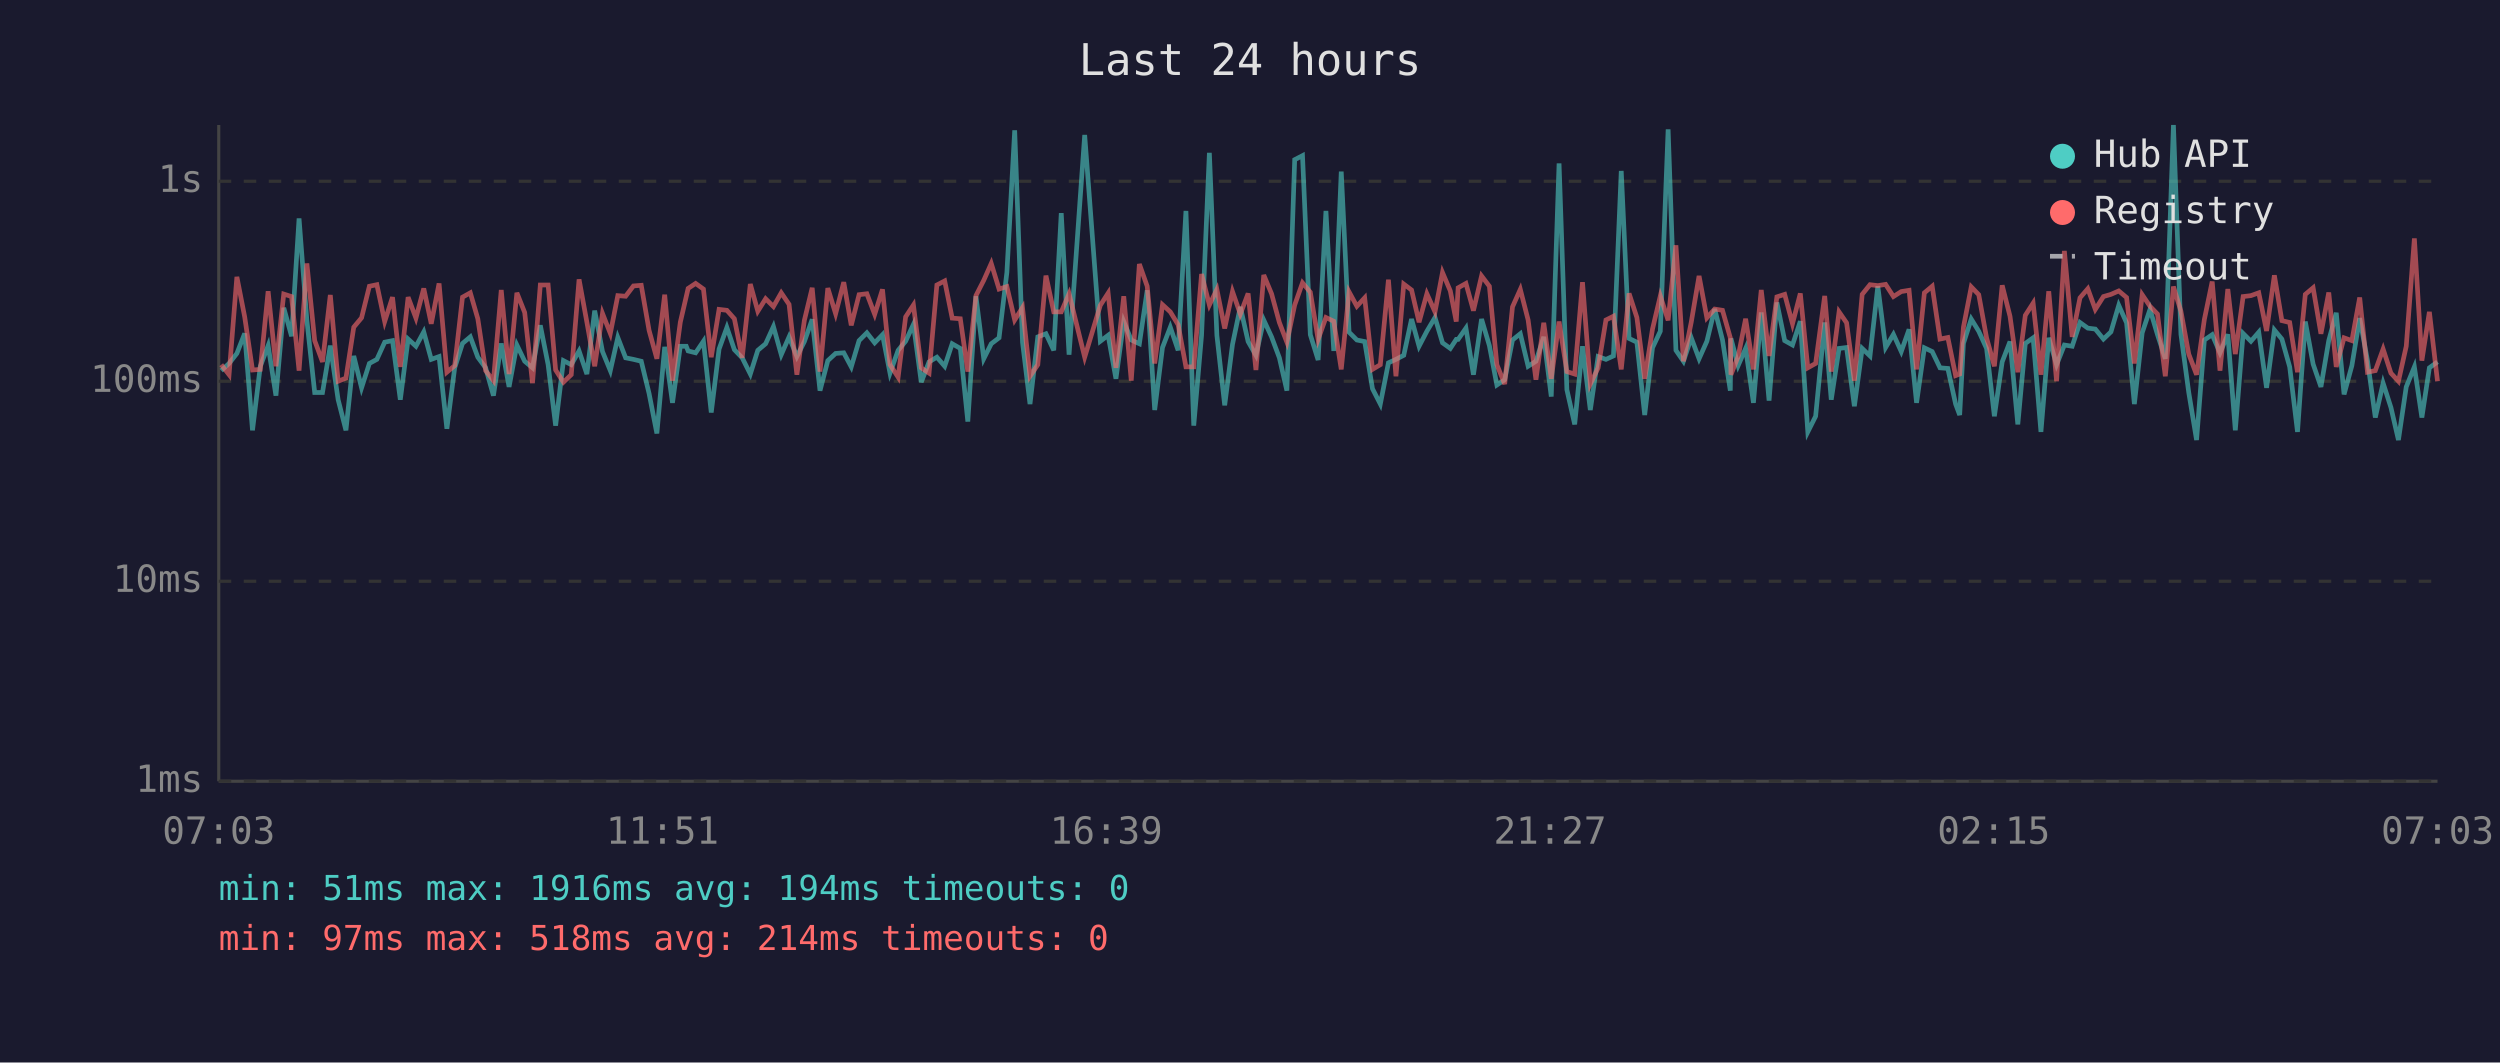
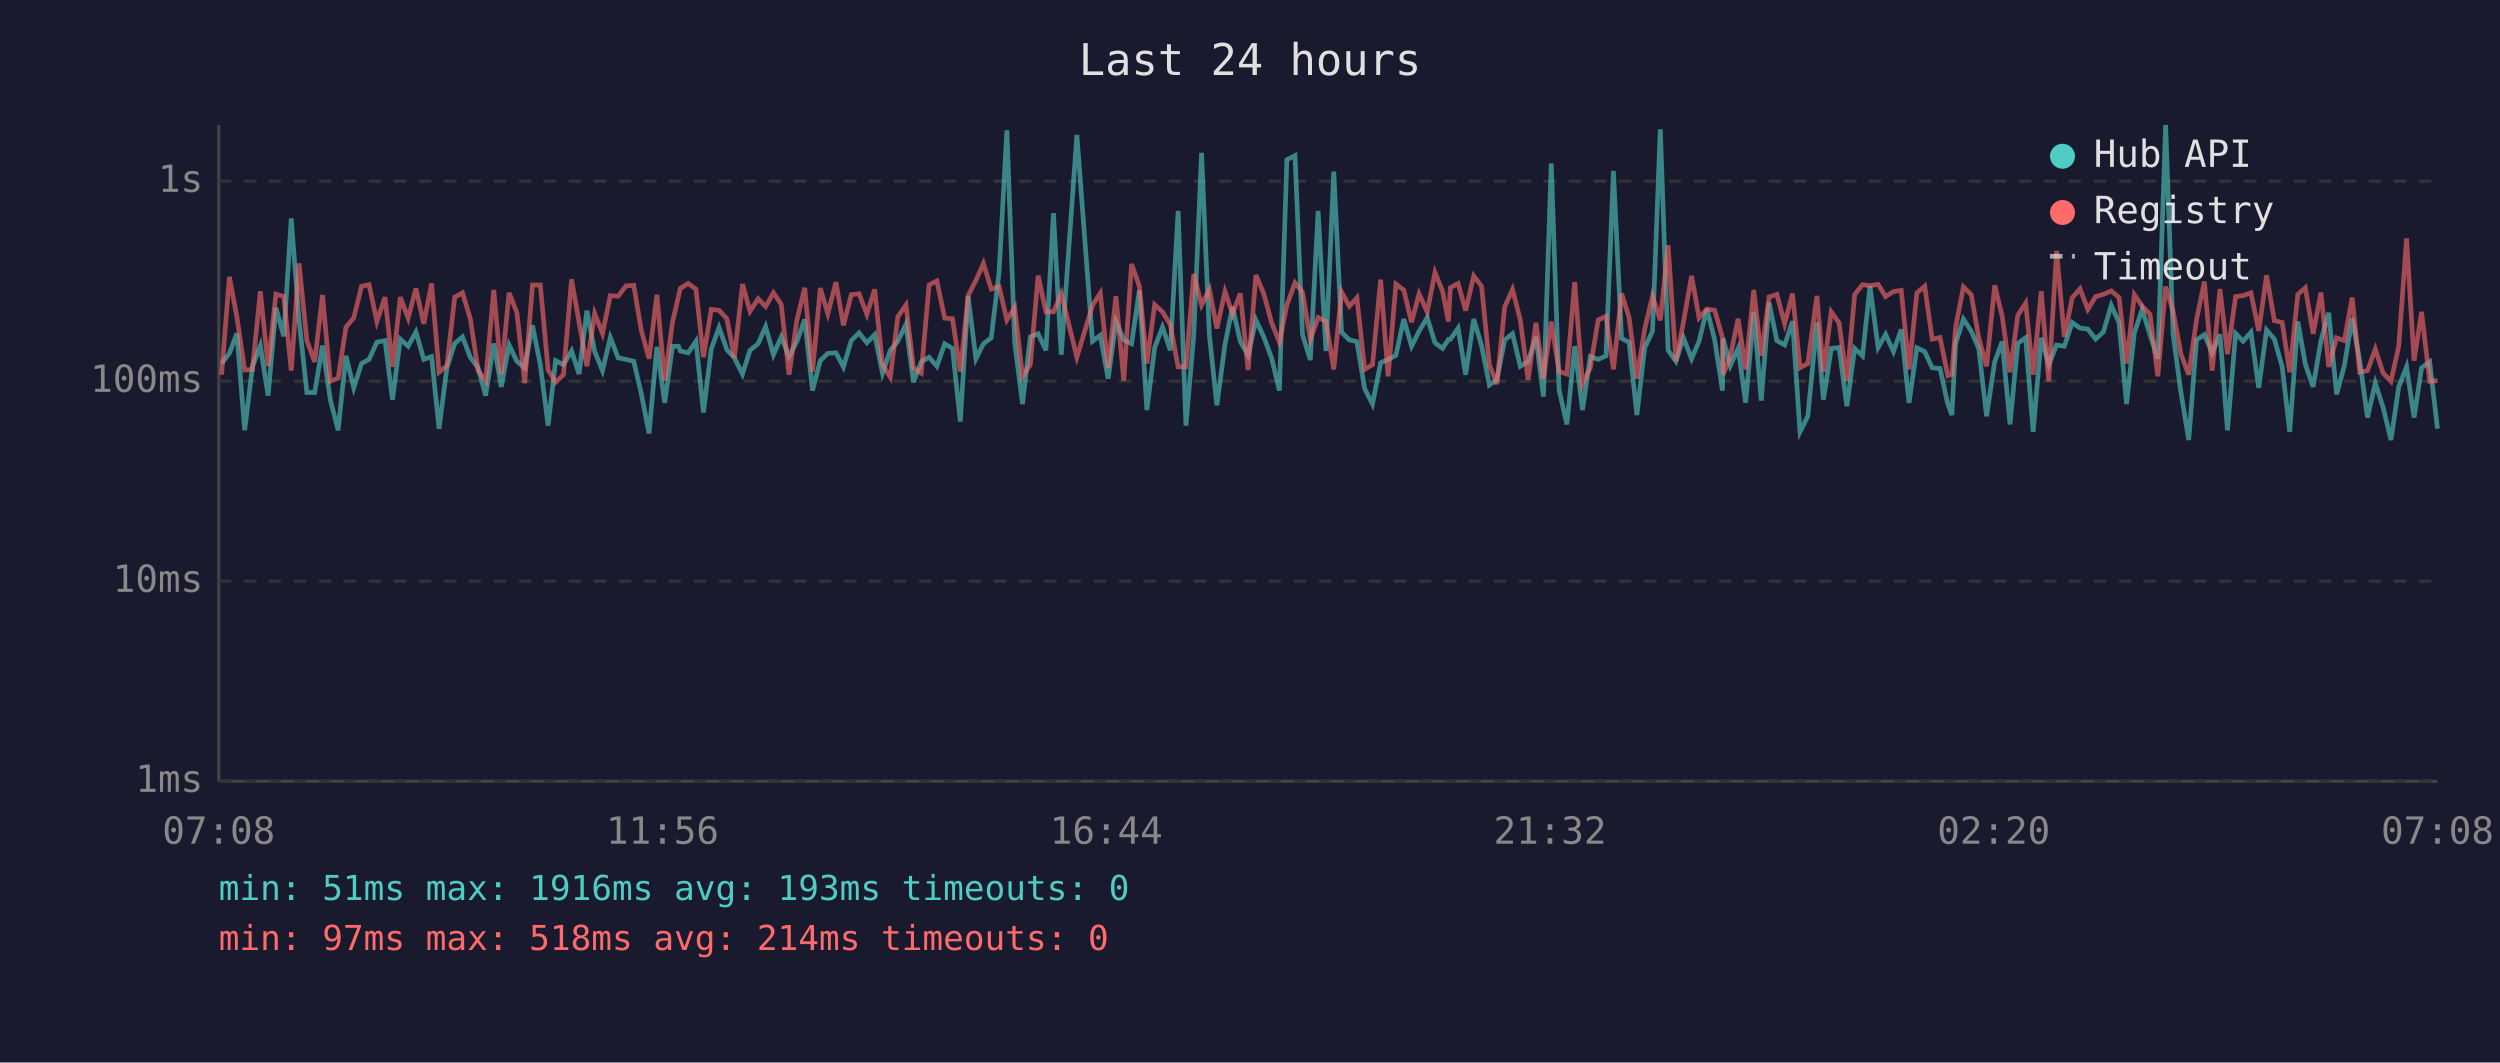
<svg xmlns="http://www.w3.org/2000/svg" viewBox="0 0 800 340" font-family="monospace" font-size="12">
  <rect width="800" height="340" fill="#1a1a2e" />
  <text x="400" y="24" fill="#e0e0e0" font-size="14" text-anchor="middle">Last 24 hours</text>
  <line x1="70" y1="40" x2="70" y2="250" stroke="#444" stroke-width="1" />
  <line x1="70" y1="250" x2="780" y2="250" stroke="#444" stroke-width="1" />
  <line x1="70" y1="250" x2="780" y2="250" stroke="#333" stroke-width="1" stroke-dasharray="4" />
  <text x="65" y="250" fill="#888" text-anchor="end" dominant-baseline="middle">1ms</text>
  <line x1="70" y1="186" x2="780" y2="186" stroke="#333" stroke-width="1" stroke-dasharray="4" />
  <text x="65" y="186" fill="#888" text-anchor="end" dominant-baseline="middle">10ms</text>
  <line x1="70" y1="122" x2="780" y2="122" stroke="#333" stroke-width="1" stroke-dasharray="4" />
  <text x="65" y="122" fill="#888" text-anchor="end" dominant-baseline="middle">100ms</text>
  <line x1="70" y1="58" x2="780" y2="58" stroke="#333" stroke-width="1" stroke-dasharray="4" />
  <text x="65" y="58" fill="#888" text-anchor="end" dominant-baseline="middle">1s</text>
-   <text x="70" y="270" fill="#888" text-anchor="middle">07:03</text>
-   <text x="212" y="270" fill="#888" text-anchor="middle">11:51</text>
-   <text x="354" y="270" fill="#888" text-anchor="middle">16:39</text>
-   <text x="496" y="270" fill="#888" text-anchor="middle">21:27</text>
-   <text x="638" y="270" fill="#888" text-anchor="middle">02:15</text>
-   <text x="780" y="270" fill="#888" text-anchor="middle">07:03</text>
-   <polyline points="70.8,118.6 73.3,116.3 75.8,113.1 78.3,106.7 80.8,137.7 83.3,117.2 85.8,110.6 88.3,126.6 90.8,98.5 93.3,107.6 95.7,69.9 98.2,102.5 100.7,125.6 103.2,125.6 105.7,110.6 108.2,127.9 110.7,137.7 113.2,113.9 115.7,124.1 118.2,116.3 120.6,115.0 123.1,109.5 125.6,109.0 128.1,127.9 130.6,108.5 133.1,110.8 135.6,106.2 138.0,115.0 140.5,114.1 143.0,137.2 145.5,117.7 148.0,109.9 150.5,107.8 152.9,114.3 155.4,117.7 157.9,126.6 160.4,109.9 162.9,123.8 165.4,110.4 167.9,115.6 170.4,117.7 172.9,104.1 175.4,116.7 177.8,136.2 180.3,115.4 182.8,116.7 185.3,112.3 187.8,119.7 190.3,99.4 192.8,112.5 195.3,118.6 197.7,108.0 200.2,114.5 202.7,115.0 205.2,115.6 207.7,125.9 210.2,138.7 212.7,111.0 215.2,128.9 217.7,110.8 219.6,110.8 220.2,112.3 222.6,112.9 225.1,109.2 227.6,132.0 230.1,111.7 232.6,104.8 235.0,111.9 237.5,114.5 240.1,119.7 242.5,112.1 245.0,110.0 247.5,104.5 250.0,113.5 252.5,107.8 255.0,114.1 257.4,109.3 259.9,102.2 262.4,125.0 264.9,115.4 267.4,113.1 270.0,112.9 272.4,117.4 274.9,109.0 277.4,106.5 279.9,109.7 282.4,107.1 284.8,119.4 287.4,112.1 289.8,109.2 292.3,103.8 294.8,122.3 297.3,115.8 299.8,114.3 302.3,117.2 304.7,110.0 307.3,111.5 309.7,134.9 312.3,94.8 314.8,114.8 317.2,110.0 319.7,108.1 322.2,87.2 324.7,41.7 327.2,109.5 329.6,129.3 332.1,107.8 334.7,106.8 337.2,112.1 339.6,68.2 342.1,113.5 347.1,43.2 352.1,109.2 354.6,107.3 357.1,121.2 359.6,102.9 362.0,108.8 364.6,110.0 367.1,92.9 369.5,131.2 372.0,111.2 374.5,104.7 377.0,112.1 379.5,67.5 382.0,136.2 384.5,107.3 387.0,48.9 389.4,107.3 391.9,129.7 394.4,110.2 396.9,98.2 399.4,109.3 401.9,113.7 404.4,102.4 406.9,107.8 409.4,114.5 411.8,125.0 414.3,51.1 416.8,49.8 419.3,107.1 421.8,115.2 424.3,67.5 426.8,112.3 429.2,54.9 431.7,106.3 434.2,108.8 436.7,109.3 439.2,124.4 441.7,129.3 444.3,116.1 446.7,115.0 449.2,113.7 451.7,102.1 454.1,110.8 456.6,106.0 459.2,101.6 461.6,109.7 464.1,111.5 466.0,108.6 466.6,108.6 469.1,105.0 471.5,119.9 474.1,102.1 476.6,110.6 479.0,123.2 481.5,121.5 484.0,108.8 486.5,106.8 489.0,117.2 491.5,115.6 494.0,107.8 496.4,126.9 498.9,52.3 501.4,124.7 503.9,135.8 506.4,110.8 508.9,131.2 511.4,114.1 513.9,115.0 516.3,113.9 518.8,54.7 521.3,108.3 523.8,109.5 526.3,132.8 528.8,111.3 531.3,106.0 533.8,41.4 536.3,112.1 538.7,115.6 541.2,108.1 543.7,114.8 546.2,109.2 548.7,98.9 551.2,108.8 553.7,125.0 553.9,108.3 556.2,117.0 558.6,111.5 561.1,128.9 563.6,100.0 566.1,128.2 568.6,96.8 571.1,109.0 573.6,110.4 576.1,102.8 578.5,138.2 581.0,133.2 583.9,103.2 586.0,127.9 588.5,111.5 590.9,111.2 593.4,130.0 595.9,111.5 598.4,113.9 600.9,91.6 603.4,111.2 605.9,107.0 608.4,112.5 610.9,105.4 613.3,128.9 615.8,111.3 618.3,112.5 620.8,117.7 623.3,117.9 625.8,129.3 627.1,132.8 628.3,109.9 630.8,102.1 633.2,106.0 635.7,111.5 638.2,133.2 640.7,115.8 643.2,109.3 645.7,135.8 648.1,109.9 650.6,108.1 653.1,138.2 655.6,108.1 658.1,116.7 660.6,110.4 663.1,110.8 665.6,103.2 668.1,105.0 670.5,105.3 673.1,108.5 675.5,106.2 678.0,97.7 680.5,103.3 683.0,129.3 685.5,106.5 688.0,99.0 690.4,107.1 692.9,114.8 695.5,40.0 697.9,107.0 700.4,125.6 702.9,140.8 705.4,108.8 707.9,107.1 710.4,112.9 712.9,107.0 715.3,137.7 717.8,106.7 720.3,109.2 722.8,106.3 725.3,124.1 727.8,105.6 730.2,108.5 732.7,117.4 735.2,138.2 737.7,102.9 740.2,116.5 742.7,123.8 745.2,109.0 747.6,100.1 750.1,126.2 752.6,117.0 755.1,101.8 757.6,115.4 760.1,133.6 762.6,122.6 765.1,130.4 767.5,140.8 770.0,123.8 772.6,117.4 775.0,133.6 777.4,117.7 780.0,115.8" fill="none" stroke="#4ecdc4" stroke-width="1.5" opacity="0.6" />
-   <polyline points="70.8,116.7 73.3,119.9 75.8,88.6 78.3,101.4 80.8,118.4 83.3,118.2 85.8,93.2 88.3,117.2 90.8,94.1 93.3,94.9 95.7,118.6 98.2,84.3 100.7,109.0 103.2,115.8 105.7,94.4 108.2,122.0 110.7,121.0 113.2,104.7 115.7,101.7 118.2,91.6 120.6,91.1 123.1,102.9 125.6,95.1 128.1,117.4 130.6,95.1 133.1,101.8 135.6,92.3 138.0,103.6 140.5,90.7 143.0,119.1 145.5,117.0 148.0,95.1 150.5,93.7 152.9,102.0 155.4,118.6 157.9,121.8 160.4,92.8 162.9,119.7 165.4,93.7 167.9,100.0 170.4,122.6 172.9,91.2 175.4,91.2 177.8,118.4 180.3,122.3 182.8,119.9 185.3,89.4 187.8,103.1 190.3,117.2 192.8,100.3 195.3,106.7 197.7,94.6 200.2,94.8 202.7,91.5 205.2,91.3 207.7,105.7 210.2,114.8 212.7,94.3 215.2,121.8 217.7,103.1 219.6,94.9 220.2,92.3 222.6,90.7 225.1,92.5 227.6,114.3 230.1,99.0 232.6,99.3 235.0,102.0 237.5,114.5 240.1,90.9 242.5,99.6 245.0,95.6 247.5,98.1 250.0,93.7 252.5,97.4 255.0,119.9 257.4,102.5 259.9,92.1 262.4,118.9 264.9,92.2 267.4,100.4 270.0,90.3 272.4,104.1 274.9,94.3 277.4,94.0 279.9,100.6 282.4,92.6 284.8,116.7 287.4,120.7 289.8,101.4 292.3,97.6 294.8,117.7 297.3,119.4 299.8,91.2 302.3,89.9 304.7,101.8 307.3,102.0 309.7,118.9 312.3,94.6 314.8,89.7 317.2,84.3 319.7,92.5 322.2,91.7 324.7,102.4 327.2,98.4 329.6,120.4 332.1,116.7 334.7,88.2 337.2,99.8 339.6,99.8 342.1,94.0 347.1,114.3 352.1,97.7 354.6,93.8 357.1,117.7 359.6,94.8 362.0,121.8 364.6,84.5 367.1,91.6 369.5,116.3 372.0,97.5 374.5,99.8 377.0,103.9 379.5,117.4 382.0,117.4 384.5,87.7 387.0,97.6 389.4,92.6 391.9,105.1 394.4,93.3 396.9,100.5 399.4,93.9 401.9,118.4 404.4,88.0 406.9,94.0 409.4,103.2 411.8,109.5 414.3,97.6 416.8,90.5 419.3,93.5 421.8,108.6 424.3,101.6 426.8,102.8 429.2,118.2 431.7,93.4 434.2,98.0 436.7,95.3 439.2,118.2 441.7,116.7 444.3,89.5 446.7,120.4 449.2,90.9 451.7,92.8 454.1,103.1 456.6,94.0 459.2,99.8 461.6,87.2 464.1,93.1 466.0,102.9 466.6,92.1 469.1,90.7 471.5,99.4 474.1,88.3 476.6,91.6 479.0,116.7 481.5,122.9 484.0,98.2 486.5,92.6 489.0,102.4 491.5,121.5 494.0,103.3 496.4,121.2 498.9,102.9 501.4,118.9 503.9,119.7 506.4,90.3 508.9,122.9 511.4,117.7 513.9,102.4 516.3,101.2 518.8,118.2 521.3,93.9 523.8,101.6 526.3,121.2 528.8,105.3 531.3,94.7 533.8,102.5 536.3,78.5 538.7,115.6 541.2,103.1 543.7,88.3 546.2,101.7 548.7,98.9 551.2,99.3 553.7,108.1 553.9,119.9 556.2,114.1 558.6,102.0 561.1,118.2 563.6,92.8 566.1,113.9 568.6,95.0 571.1,94.2 573.6,103.6 576.1,93.9 578.5,117.7 581.0,116.3 583.9,94.7 586.0,118.9 588.5,99.8 590.9,103.3 593.4,121.8 595.9,94.2 598.4,91.1 600.9,91.4 603.4,91.0 605.9,94.9 608.4,93.3 610.9,92.9 613.3,118.2 615.8,93.7 618.3,91.6 620.8,108.5 623.3,108.0 625.8,120.2 627.1,119.7 628.3,104.7 630.8,91.8 633.2,94.3 635.7,108.1 638.2,117.2 640.7,91.3 643.2,101.2 645.7,119.1 648.1,100.9 650.6,97.0 653.1,119.9 655.6,93.2 658.1,122.0 660.6,80.3 663.1,107.8 665.6,95.3 668.1,92.4 670.5,99.0 673.1,94.9 675.5,94.2 678.0,93.1 680.5,95.2 683.0,116.3 685.5,94.3 688.0,98.0 690.4,100.5 692.9,120.4 695.5,91.7 697.9,99.6 700.4,113.3 702.9,119.9 705.4,102.2 707.9,90.1 710.4,118.6 712.9,92.5 715.3,113.3 717.8,94.9 720.3,94.6 722.8,93.7 725.3,105.9 727.8,88.1 730.2,102.6 732.7,103.2 735.2,119.1 737.7,94.2 740.2,92.1 742.7,106.8 745.2,93.6 747.6,117.4 750.1,108.1 752.6,109.0 755.1,95.2 757.6,119.1 760.1,118.6 762.6,111.7 765.1,119.4 767.5,122.0 770.0,110.8 772.6,76.3 775.0,115.4 777.4,99.8 780.0,122.0" fill="none" stroke="#ff6b6b" stroke-width="1.5" opacity="0.6" />
+   <text x="70" y="270" fill="#888" text-anchor="middle">07:08</text>
+   <text x="212" y="270" fill="#888" text-anchor="middle">11:56</text>
+   <text x="354" y="270" fill="#888" text-anchor="middle">16:44</text>
+   <text x="496" y="270" fill="#888" text-anchor="middle">21:32</text>
+   <text x="638" y="270" fill="#888" text-anchor="middle">02:20</text>
+   <text x="780" y="270" fill="#888" text-anchor="middle">07:08</text>
+   <polyline points="70.9,116.3 73.4,113.1 75.8,106.7 78.3,137.7 80.8,117.2 83.3,110.6 85.8,126.6 88.3,98.5 90.8,107.6 93.2,69.9 95.7,102.5 98.2,125.6 100.7,125.6 103.2,110.6 105.7,127.9 108.2,137.7 110.7,113.9 113.2,124.1 115.7,116.3 118.1,115.0 120.6,109.5 123.2,109.0 125.6,127.9 128.1,108.5 130.6,110.8 133.1,106.2 135.6,115.0 138.1,114.1 140.5,137.2 143.0,117.7 145.5,109.9 148.0,107.8 150.5,114.3 153.0,117.7 155.4,126.6 158.0,109.9 160.4,123.8 162.9,110.4 165.4,115.6 167.9,117.7 170.4,104.1 172.9,116.7 175.4,136.2 177.8,115.4 180.3,116.7 182.9,112.3 185.3,119.7 187.8,99.4 190.3,112.5 192.8,118.6 195.3,108.0 197.8,114.5 200.3,115.0 202.8,115.6 205.2,125.9 207.7,138.7 210.2,111.0 212.7,128.9 215.2,110.8 217.1,110.8 217.7,112.3 220.2,112.9 222.7,109.2 225.1,132.0 227.6,111.7 230.1,104.8 232.6,111.9 235.0,114.5 237.6,119.7 240.0,112.1 242.6,110.0 245.0,104.5 247.5,113.5 250.0,107.8 252.5,114.1 255.0,109.3 257.5,102.2 260.0,125.0 262.5,115.4 264.9,113.1 267.5,112.9 269.9,117.4 272.4,109.0 274.9,106.5 277.4,109.7 279.9,107.1 282.4,119.4 284.9,112.1 287.3,109.2 289.9,103.8 292.3,122.3 294.8,115.8 297.3,114.3 299.8,117.2 302.3,110.0 304.8,111.5 307.3,134.9 309.8,94.8 312.3,114.8 314.7,110.0 317.2,108.1 319.7,87.2 322.2,41.7 324.7,109.5 327.2,129.3 329.7,107.8 332.2,106.8 334.7,112.1 337.1,68.2 339.6,113.5 344.6,43.2 349.6,109.2 352.1,107.3 354.6,121.2 357.1,102.9 359.6,108.8 362.1,110.0 364.6,92.9 367.0,131.2 369.5,111.2 372.0,104.7 374.5,112.1 377.0,67.5 379.5,136.2 382.0,107.3 384.5,48.9 387.0,107.3 389.4,129.7 392.0,110.2 394.4,98.2 396.9,109.3 399.4,113.7 401.9,102.4 404.4,107.8 406.9,114.5 409.4,125.0 411.8,51.1 414.4,49.8 416.8,107.1 419.3,115.2 421.8,67.5 424.3,112.3 426.8,54.9 429.3,106.3 431.8,108.8 434.2,109.3 436.7,124.4 439.2,129.3 441.8,116.1 444.2,115.0 446.7,113.7 449.2,102.1 451.7,110.8 454.1,106.0 456.7,101.6 459.2,109.7 461.6,111.5 463.5,108.6 464.1,108.6 466.6,105.0 469.0,119.9 471.6,102.1 474.1,110.6 476.6,123.2 479.0,121.5 481.5,108.8 484.0,106.8 486.5,117.2 489.0,115.6 491.5,107.8 493.9,126.9 496.4,52.3 498.9,124.7 501.4,135.8 503.9,110.8 506.4,131.2 508.9,114.1 511.4,115.0 513.9,113.9 516.3,54.7 518.9,108.3 521.3,109.5 523.8,132.8 526.3,111.3 528.8,106.0 531.3,41.4 533.8,112.1 536.3,115.6 538.7,108.1 541.3,114.8 543.7,109.2 546.2,98.9 548.7,108.8 551.2,125.0 551.4,108.3 553.7,117.0 556.2,111.5 558.6,128.9 561.2,100.0 563.6,128.2 566.1,96.8 568.6,109.0 571.1,110.4 573.6,102.8 576.0,138.2 578.5,133.2 581.4,103.2 583.5,127.9 586.0,111.5 588.5,111.2 591.0,130.0 593.5,111.5 596.0,113.9 598.4,91.6 601.0,111.2 603.4,107.0 605.9,112.5 608.4,105.4 610.9,128.9 613.4,111.3 615.9,112.5 618.3,117.7 620.8,117.9 623.3,129.3 624.6,132.8 625.8,109.9 628.3,102.1 630.8,106.0 633.2,111.5 635.7,133.2 638.3,115.8 640.7,109.3 643.2,135.8 645.7,109.9 648.2,108.1 650.6,138.2 653.2,108.1 655.6,116.7 658.1,110.4 660.6,110.8 663.1,103.2 665.6,105.0 668.1,105.3 670.6,108.5 673.1,106.2 675.6,97.7 678.1,103.3 680.5,129.3 683.0,106.5 685.5,99.0 688.0,107.1 690.5,114.8 693.0,40.0 695.4,107.0 697.9,125.6 700.4,140.8 702.9,108.8 705.4,107.1 707.9,112.9 710.4,107.0 712.8,137.7 715.4,106.7 717.8,109.2 720.3,106.3 722.8,124.1 725.3,105.6 727.8,108.5 730.3,117.4 732.7,138.2 735.3,102.9 737.7,116.5 740.2,123.8 742.7,109.0 745.2,100.1 747.7,126.2 750.2,117.0 752.7,101.8 755.1,115.4 757.6,133.6 760.1,122.6 762.6,130.4 765.1,140.8 767.6,123.8 770.1,117.4 772.5,133.6 774.9,117.7 777.5,115.8 780.0,137.2" fill="none" stroke="#4ecdc4" stroke-width="1.5" opacity="0.6" />
+   <polyline points="70.9,119.9 73.4,88.6 75.8,101.4 78.3,118.4 80.8,118.2 83.3,93.2 85.8,117.2 88.3,94.1 90.8,94.9 93.2,118.6 95.7,84.3 98.2,109.0 100.7,115.8 103.2,94.4 105.7,122.0 108.2,121.0 110.7,104.7 113.2,101.7 115.7,91.6 118.1,91.1 120.6,102.9 123.2,95.1 125.6,117.4 128.1,95.1 130.6,101.8 133.1,92.3 135.6,103.6 138.1,90.7 140.5,119.1 143.0,117.0 145.5,95.1 148.0,93.7 150.5,102.0 153.0,118.6 155.4,121.8 158.0,92.8 160.4,119.7 162.9,93.7 165.4,100.0 167.9,122.6 170.4,91.2 172.9,91.2 175.4,118.4 177.8,122.3 180.3,119.9 182.9,89.4 185.3,103.1 187.8,117.2 190.3,100.3 192.8,106.7 195.3,94.6 197.8,94.8 200.3,91.5 202.8,91.3 205.2,105.7 207.7,114.8 210.2,94.3 212.7,121.8 215.2,103.1 217.1,94.9 217.7,92.3 220.2,90.7 222.7,92.5 225.1,114.3 227.6,99.0 230.1,99.3 232.6,102.0 235.0,114.5 237.6,90.9 240.0,99.6 242.6,95.6 245.0,98.1 247.5,93.7 250.0,97.4 252.5,119.9 255.0,102.5 257.5,92.1 260.0,118.9 262.5,92.2 264.9,100.4 267.5,90.3 269.9,104.1 272.4,94.3 274.9,94.0 277.4,100.6 279.9,92.6 282.4,116.7 284.9,120.7 287.3,101.4 289.9,97.6 292.3,117.7 294.8,119.4 297.3,91.2 299.8,89.9 302.3,101.8 304.8,102.0 307.3,118.9 309.8,94.6 312.3,89.7 314.7,84.3 317.2,92.5 319.7,91.7 322.2,102.4 324.7,98.4 327.2,120.4 329.7,116.7 332.2,88.2 334.7,99.8 337.1,99.8 339.6,94.0 344.6,114.3 349.6,97.7 352.1,93.8 354.6,117.7 357.1,94.8 359.6,121.8 362.1,84.5 364.6,91.6 367.0,116.3 369.5,97.5 372.0,99.8 374.5,103.9 377.0,117.4 379.5,117.4 382.0,87.7 384.5,97.6 387.0,92.6 389.4,105.1 392.0,93.3 394.4,100.5 396.9,93.9 399.4,118.4 401.9,88.0 404.4,94.0 406.9,103.2 409.4,109.5 411.8,97.6 414.4,90.5 416.8,93.5 419.3,108.6 421.8,101.6 424.3,102.8 426.8,118.2 429.3,93.4 431.8,98.0 434.2,95.3 436.7,118.2 439.2,116.7 441.8,89.5 444.2,120.4 446.7,90.9 449.2,92.8 451.7,103.1 454.1,94.0 456.7,99.8 459.2,87.2 461.6,93.1 463.5,102.9 464.1,92.1 466.6,90.7 469.0,99.4 471.6,88.3 474.1,91.6 476.6,116.7 479.0,122.9 481.5,98.2 484.0,92.6 486.5,102.4 489.0,121.5 491.5,103.3 493.9,121.2 496.4,102.9 498.9,118.9 501.4,119.7 503.9,90.3 506.4,122.9 508.9,117.7 511.4,102.4 513.9,101.2 516.3,118.2 518.9,93.9 521.3,101.6 523.8,121.2 526.3,105.3 528.8,94.7 531.3,102.5 533.8,78.5 536.3,115.6 538.7,103.1 541.3,88.3 543.7,101.7 546.2,98.9 548.7,99.3 551.2,108.1 551.4,119.9 553.7,114.1 556.2,102.0 558.6,118.2 561.2,92.8 563.6,113.9 566.1,95.0 568.6,94.2 571.1,103.6 573.6,93.9 576.0,117.7 578.5,116.3 581.4,94.7 583.5,118.9 586.0,99.8 588.5,103.3 591.0,121.8 593.5,94.2 596.0,91.1 598.4,91.4 601.0,91.0 603.4,94.9 605.9,93.3 608.4,92.9 610.9,118.2 613.4,93.7 615.9,91.6 618.3,108.5 620.8,108.0 623.3,120.2 624.6,119.7 625.8,104.7 628.3,91.8 630.8,94.3 633.2,108.1 635.7,117.2 638.3,91.3 640.7,101.2 643.2,119.1 645.7,100.9 648.2,97.0 650.6,119.9 653.2,93.2 655.6,122.0 658.1,80.3 660.6,107.8 663.1,95.3 665.6,92.4 668.1,99.0 670.6,94.9 673.1,94.2 675.6,93.1 678.1,95.2 680.5,116.3 683.0,94.3 685.5,98.0 688.0,100.5 690.5,120.4 693.0,91.7 695.4,99.6 697.9,113.3 700.4,119.9 702.9,102.2 705.4,90.1 707.9,118.6 710.4,92.5 712.8,113.3 715.4,94.9 717.8,94.6 720.3,93.7 722.8,105.9 725.3,88.1 727.8,102.6 730.3,103.2 732.7,119.1 735.3,94.2 737.7,92.1 740.2,106.8 742.7,93.6 745.2,117.4 747.7,108.1 750.2,109.0 752.7,95.2 755.1,119.1 757.6,118.6 760.1,111.7 762.6,119.4 765.1,122.0 767.6,110.8 770.1,76.3 772.5,115.4 774.9,99.8 777.5,122.0 780.0,121.8" fill="none" stroke="#ff6b6b" stroke-width="1.5" opacity="0.6" />
  <circle cx="660" cy="50" r="4" fill="#4ecdc4" />
  <text x="670" y="50" fill="#e0e0e0" dominant-baseline="middle">Hub API</text>
  <circle cx="660" cy="68" r="4" fill="#ff6b6b" />
  <text x="670" y="68" fill="#e0e0e0" dominant-baseline="middle">Registry</text>
  <line x1="656" y1="82" x2="664" y2="82" stroke="#e0e0e0" stroke-width="1.5" stroke-dasharray="4,3" opacity="0.7" />
  <text x="670" y="86" fill="#e0e0e0" dominant-baseline="middle">Timeout</text>
-   <text x="70" y="288" fill="#4ecdc4" font-size="11">min: 51ms  max: 1916ms  avg: 194ms  timeouts: 0</text>
+   <text x="70" y="288" fill="#4ecdc4" font-size="11">min: 51ms  max: 1916ms  avg: 193ms  timeouts: 0</text>
  <text x="70" y="304" fill="#ff6b6b" font-size="11">min: 97ms  max: 518ms  avg: 214ms  timeouts: 0</text>
</svg>
